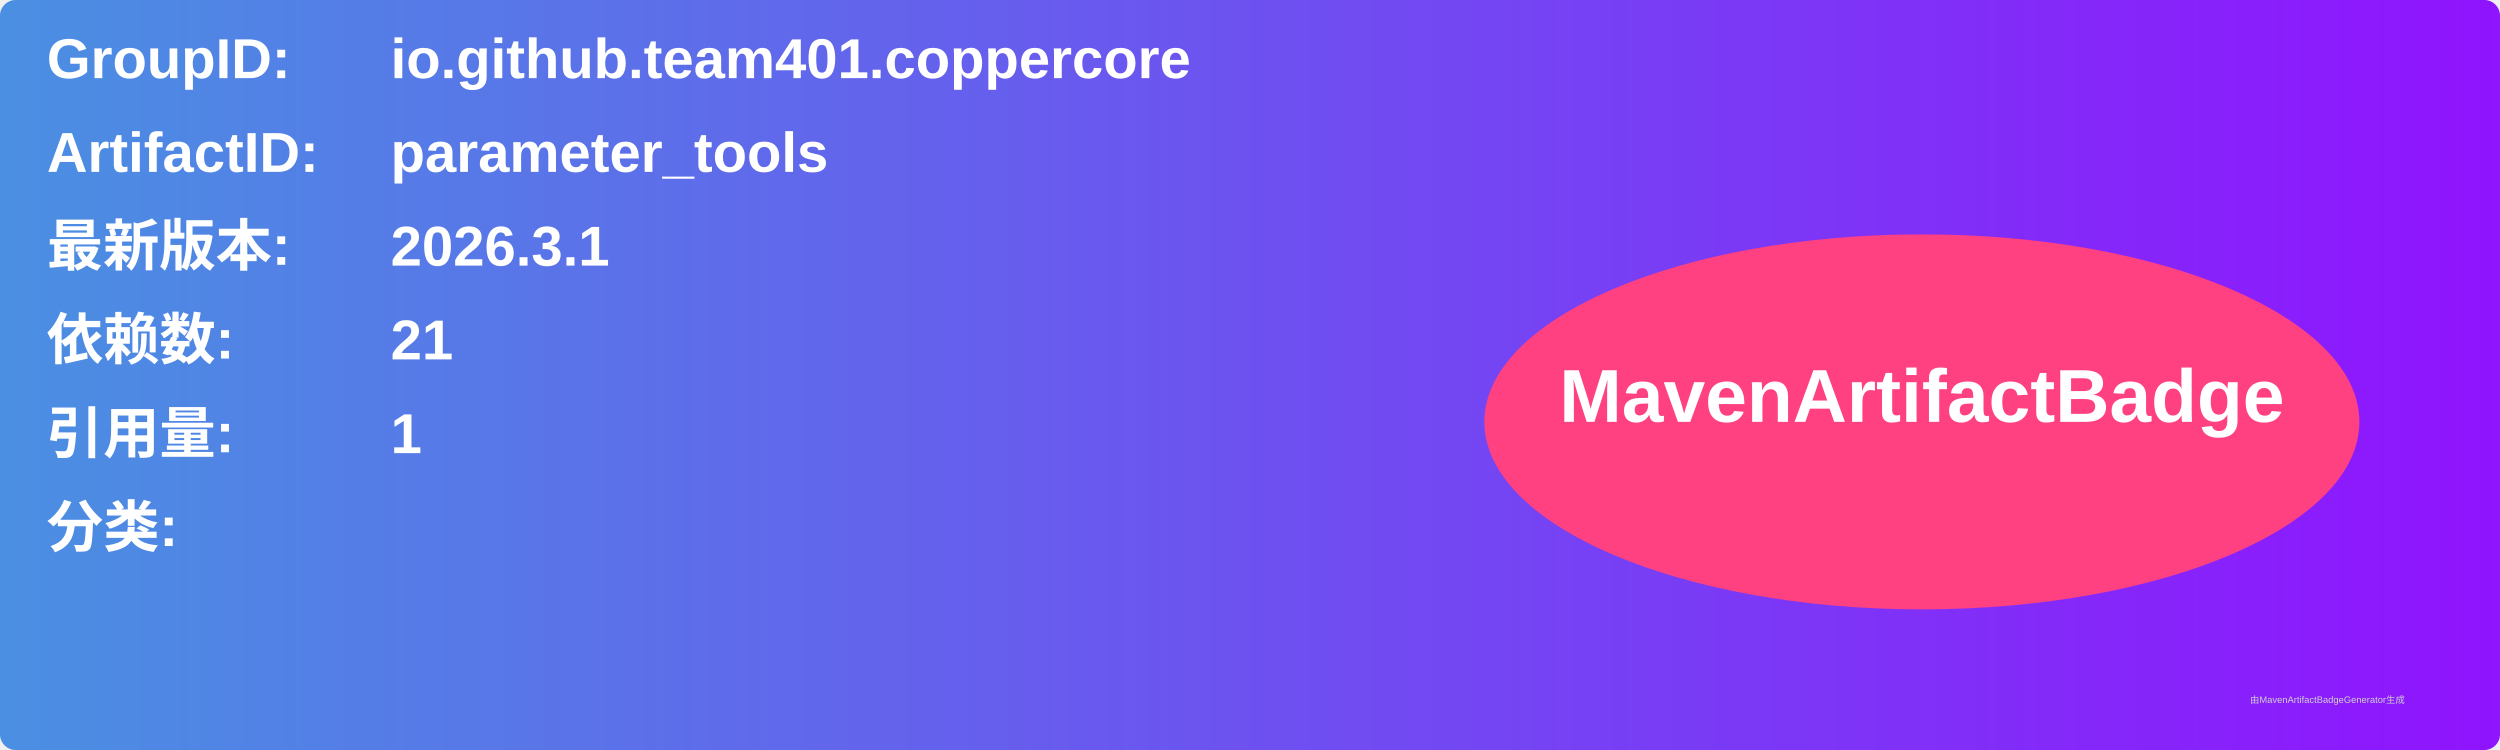
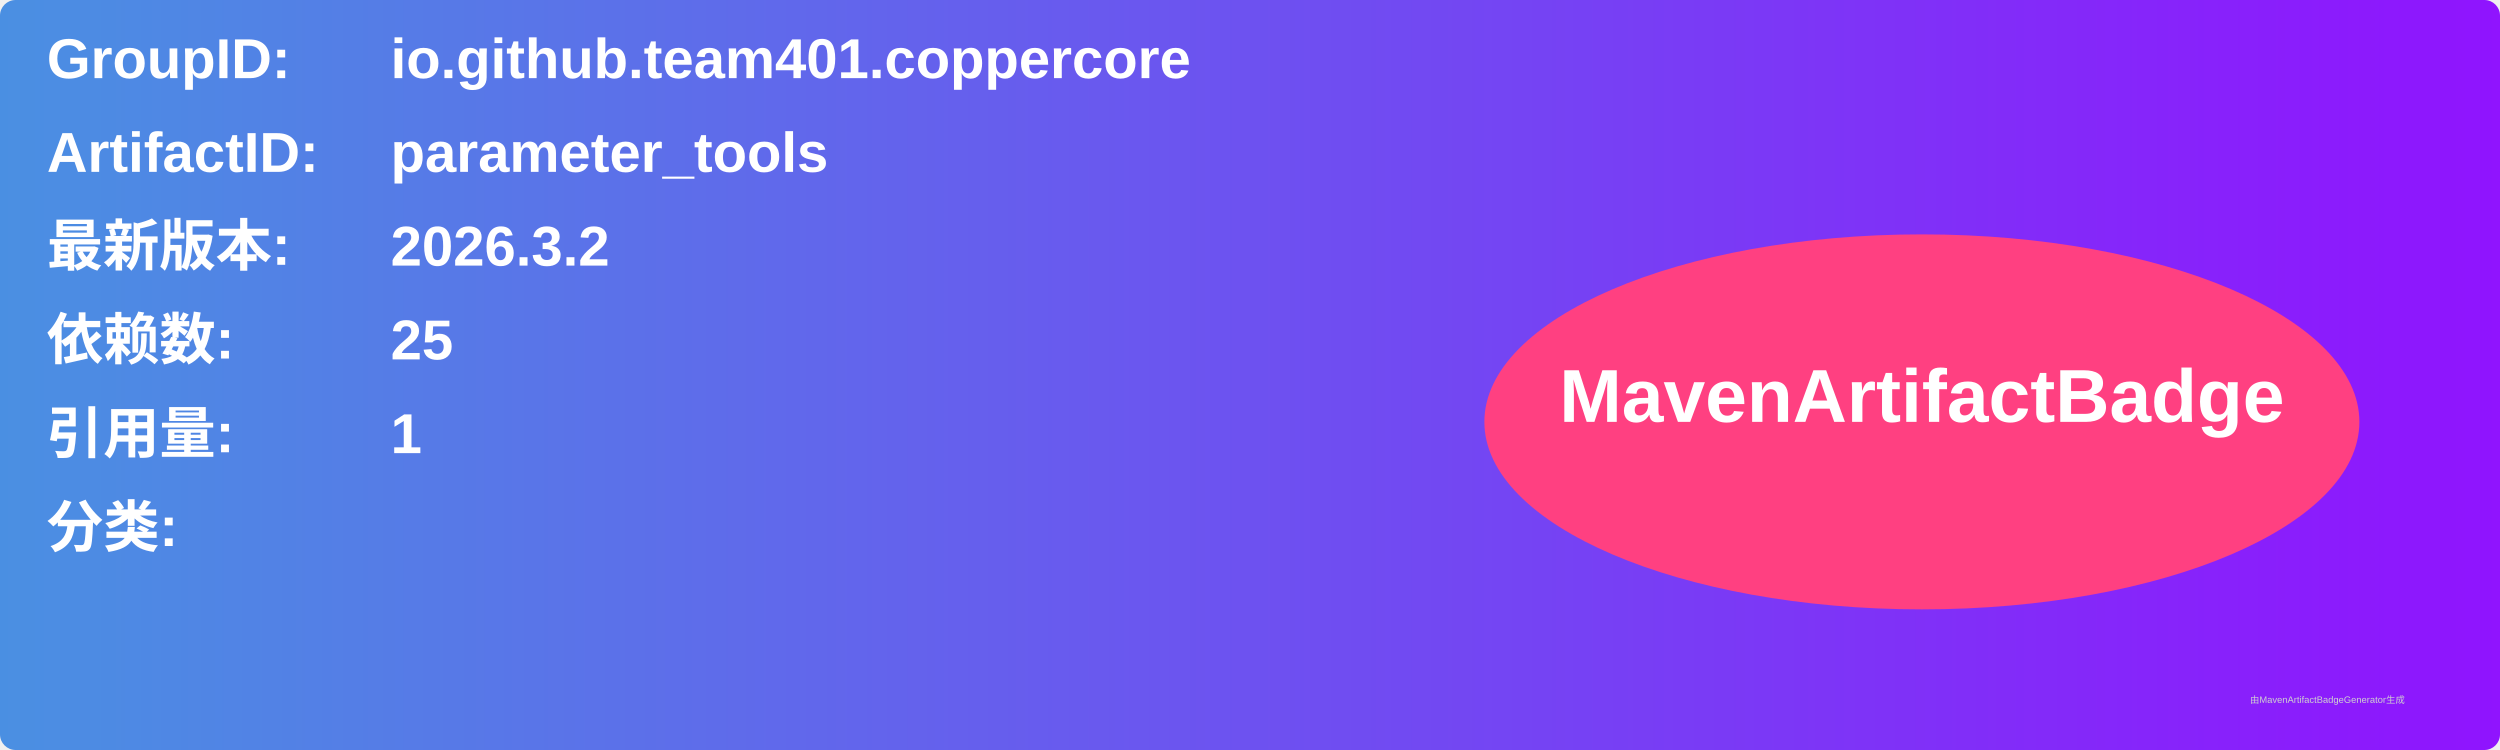
<svg xmlns="http://www.w3.org/2000/svg" width="800" height="240" viewBox="0 0 800 240">
  <linearGradient id="grad" x1="0%" y1="0%" x2="100%" y2="0%">
    <stop offset="0%" stop-color="#4a90e2" />
    <stop offset="100%" stop-color="#9013fe" />
  </linearGradient>
  <rect width="100%" height="100%" rx="5" ry="5" fill="url(#grad)" />
  <g transform="translate(15, 15)">
    <text x="0" y="10" font-family="Arial" font-size="18" fill="white" font-weight="bold" width="260">GroupID:</text>
    <text x="110" y="10" font-family="Arial" font-size="18" fill="white" font-weight="bold" width="460">io.github.team401.coppercore</text>
    <text x="0" y="40" font-family="Arial" font-size="18" fill="white" font-weight="bold" width="260">ArtifactID:</text>
    <text x="110" y="40" font-family="Arial" font-size="18" fill="white" font-weight="bold" width="460">parameter_tools</text>
    <text x="0" y="70" font-family="Arial" font-size="18" fill="white" font-weight="bold">最新版本:</text>
    <text x="110" y="70" font-family="Arial" font-size="18" fill="white" font-weight="bold">
-       <tspan font-weight="bold">2026.3.1</tspan>
+       <tspan font-weight="bold">2026.3.2</tspan>
    </text>
    <text x="0" y="100" font-family="Arial" font-size="18" fill="white" font-weight="bold">依赖数: </text>
    <text x="110" y="100" font-family="Arial" font-size="18" fill="white">
-       <tspan font-weight="bold">21</tspan>
+       <tspan font-weight="bold">25</tspan>
    </text>
    <text x="0" y="130" font-family="Arial" font-size="18" fill="white" font-weight="bold">引用量: </text>
    <text x="110" y="130" font-family="Arial" font-size="18" fill="white">
      <tspan font-weight="bold">1</tspan>
    </text>
    <text x="0" y="160" font-family="Arial" font-size="18" fill="white" font-weight="bold">分类:</text>
    <text x="10" y="190" font-family="Arial" font-size="10" fill="white">
      <tspan font-weight="bold" />
    </text>
    <ellipse cx="600" cy="120" rx="140" ry="60" fill="#ff4081" />
    <text x="600" y="120" text-anchor="middle" font-family="Arial" font-size="24" fill="white" font-weight="bold">MavenArtifactBadge</text>
  </g>
  <text x="720" y="225" font-family="Arial" font-size="3" fill="#d0d0d0">由MavenArtifactBadgeGenerator生成</text>
</svg>
